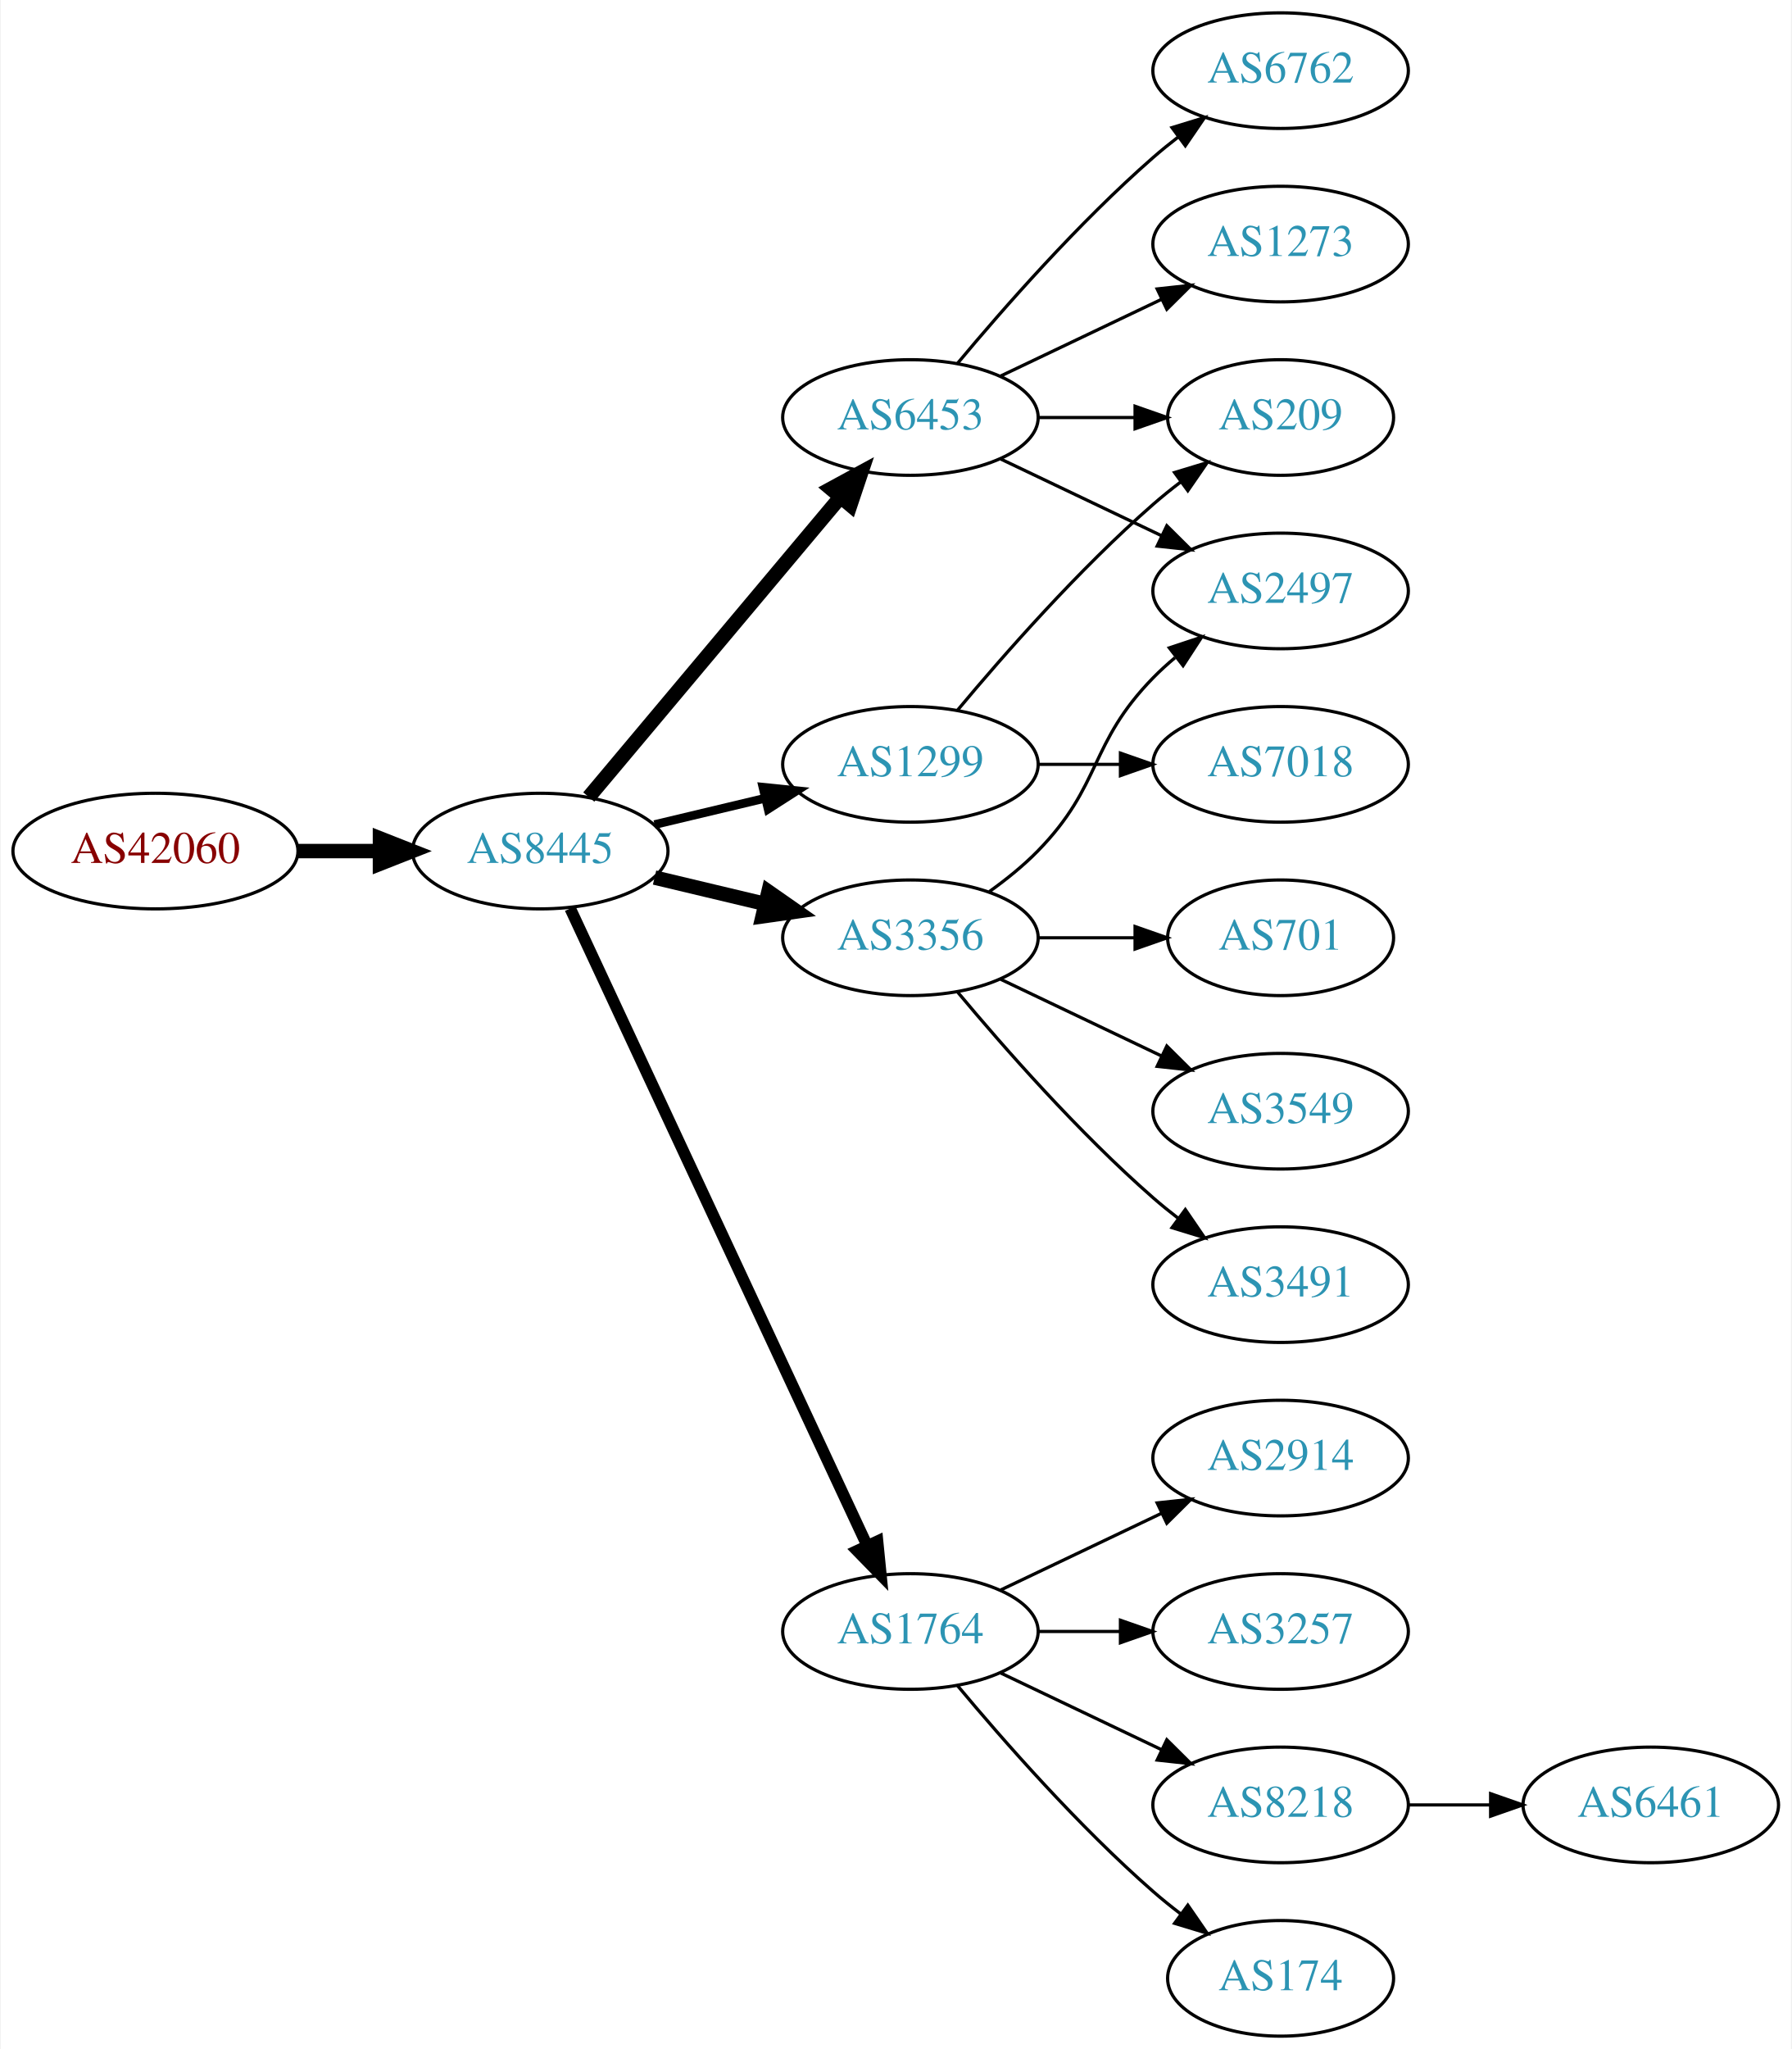
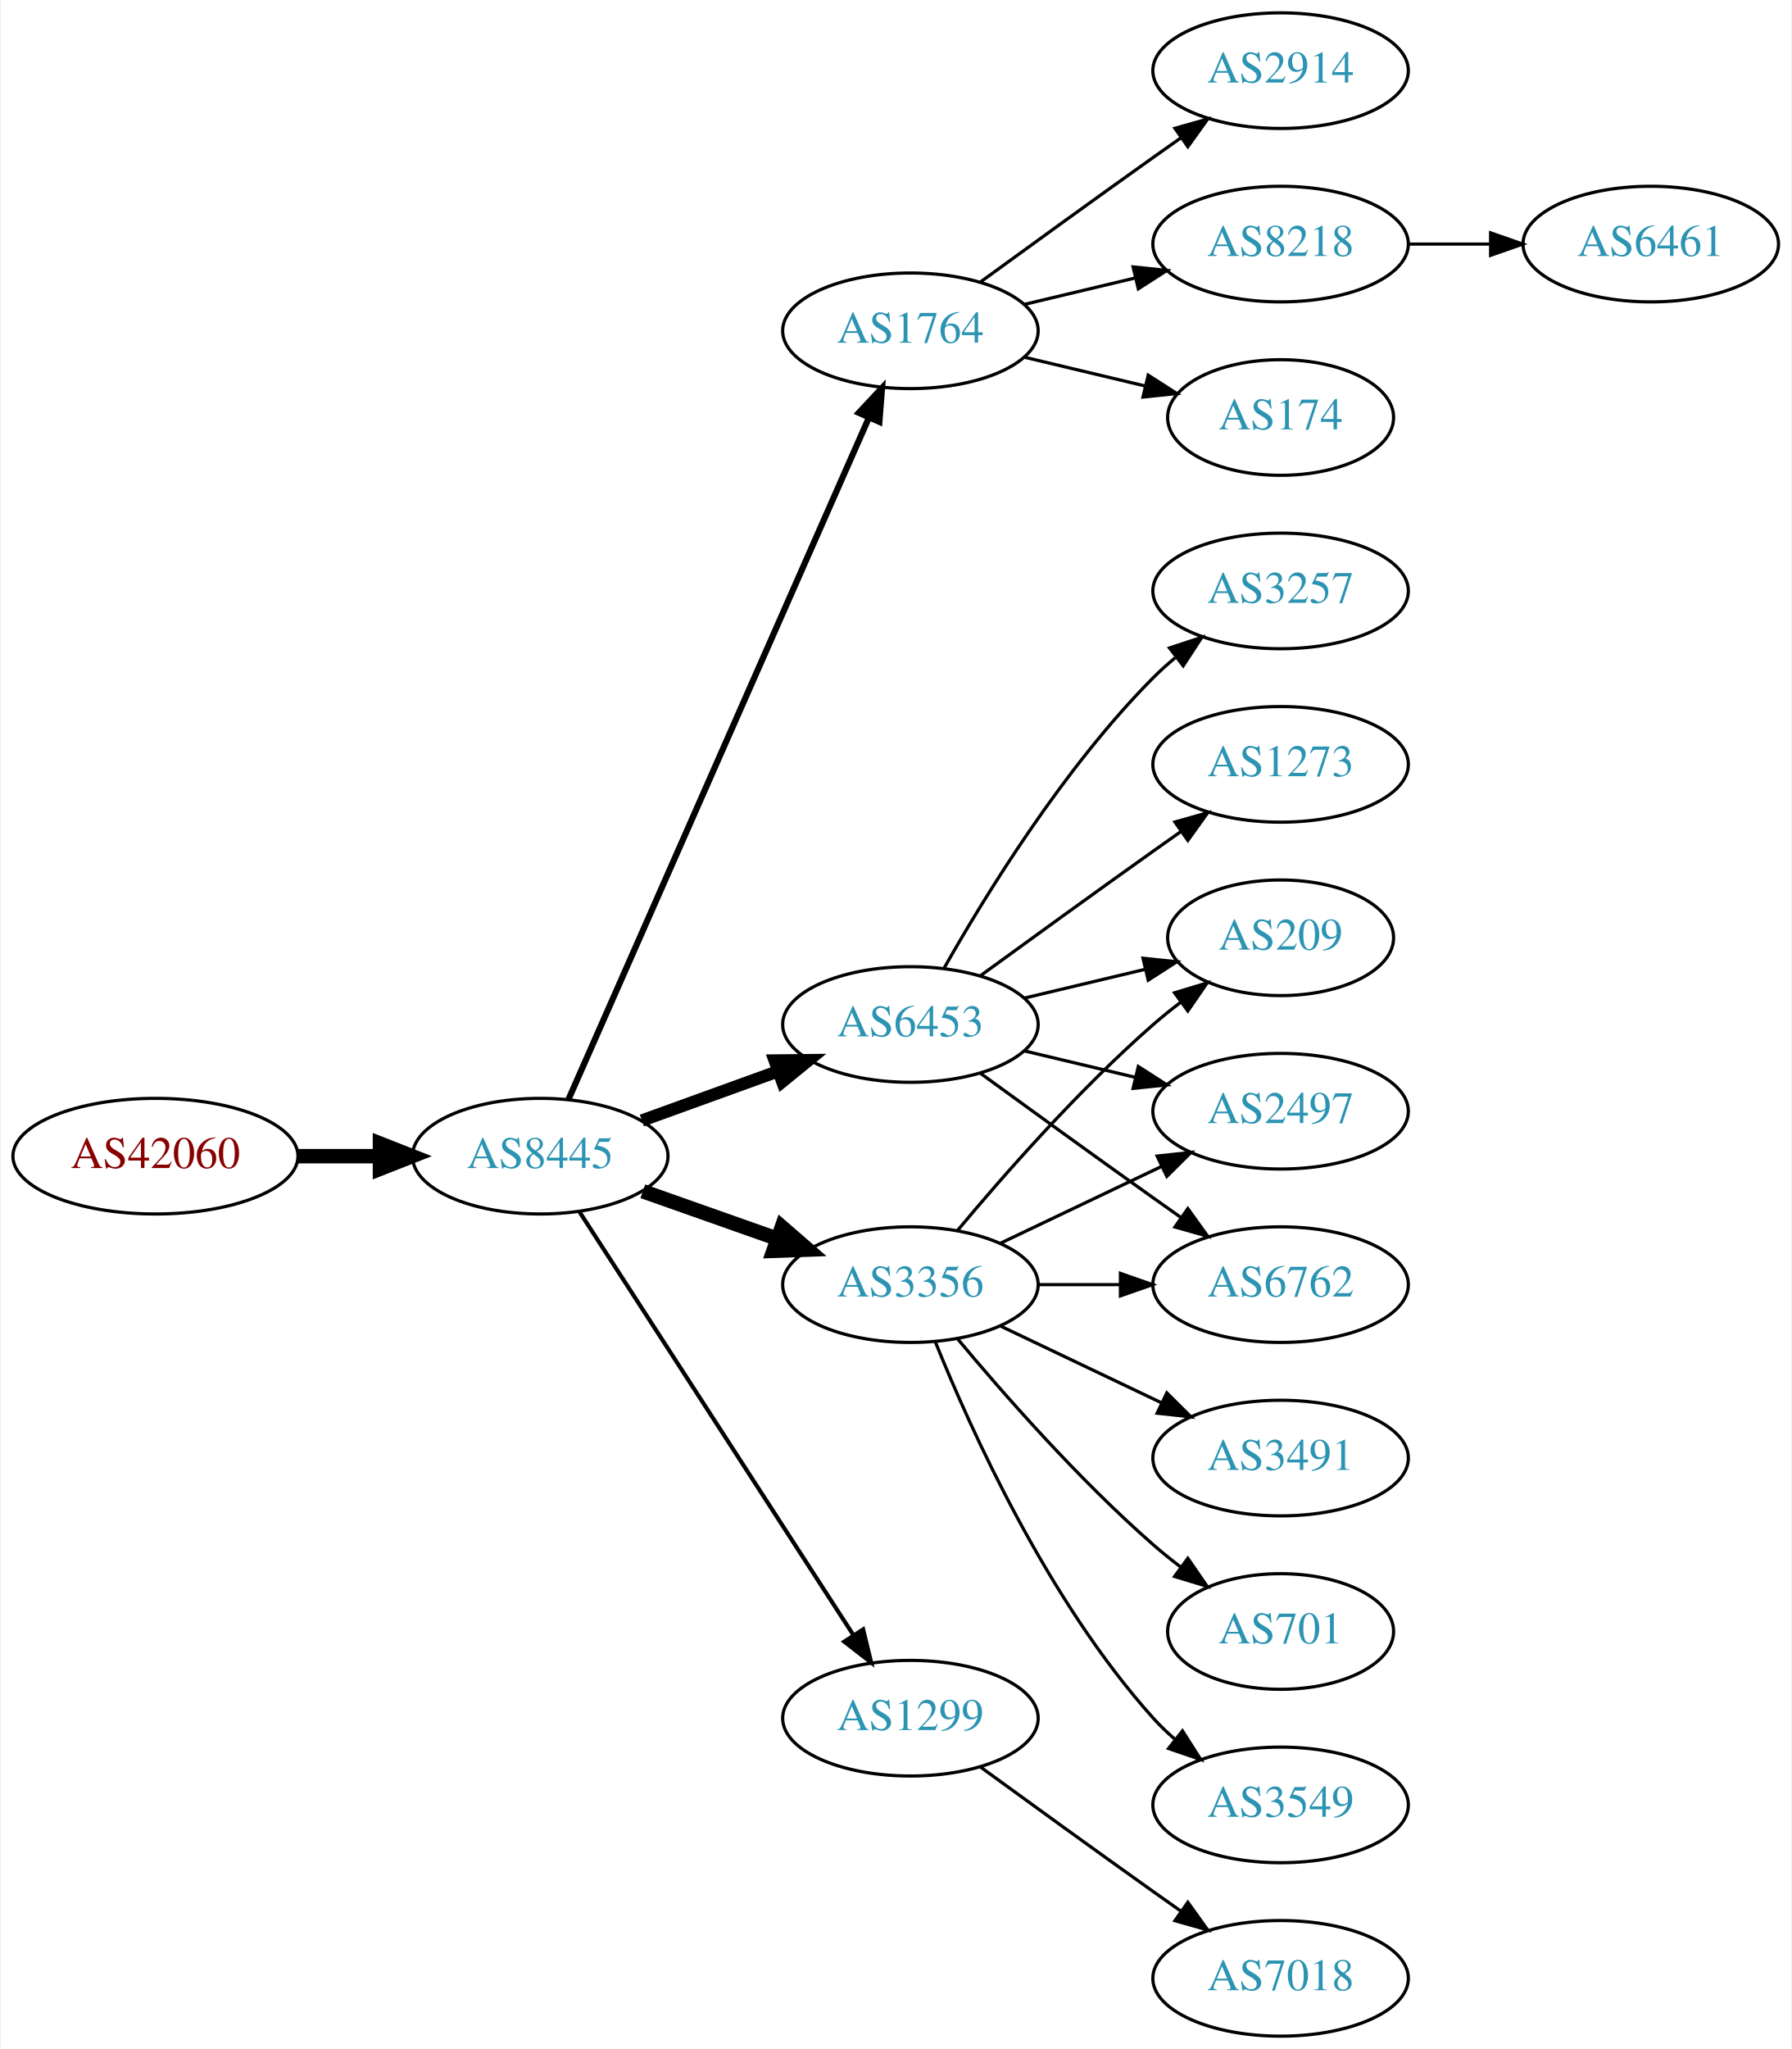
<svg xmlns="http://www.w3.org/2000/svg" xmlns:xlink="http://www.w3.org/1999/xlink" width="558pt" height="638pt" viewBox="0.00 0.00 557.56 638.00">
  <g id="graph0" class="graph" transform="scale(1 1) rotate(0) translate(4 634)">
    <polygon fill="white" stroke="none" points="-4,4 -4,-634 553.564,-634 553.564,4 -4,4" />
    <g id="node1" class="node">
      <g id="a_node1">
        <a xlink:href="/asn/42060" xlink:title="AS42060 ~ feratel media technologies AG [AT]">
-           <ellipse fill="#ffffff" stroke="black" cx="44.196" cy="-369" rx="44.393" ry="18" />
-           <text text-anchor="middle" x="44.196" y="-365.3" font-family="Times,serif" font-size="14.00" fill="#880000">AS42060</text>
+           <ellipse fill="#ffffff" stroke="black" cx="44.196" cy="-274" rx="44.393" ry="18" />
+           <text text-anchor="middle" x="44.196" y="-270.3" font-family="Times,serif" font-size="14.00" fill="#880000">AS42060</text>
        </a>
      </g>
    </g>
    <g id="node2" class="node">
      <g id="a_node2">
        <a xlink:href="/asn/8445" xlink:title="AS8445 ~ SALZBURG-AG-AS [AT]">
-           <ellipse fill="#ffffff" stroke="black" cx="164.039" cy="-369" rx="39.794" ry="18" />
-           <text text-anchor="middle" x="164.039" y="-365.3" font-family="Times,serif" font-size="14.00" fill="#2c94b3">AS8445</text>
+           <ellipse fill="#ffffff" stroke="black" cx="164.039" cy="-274" rx="39.794" ry="18" />
+           <text text-anchor="middle" x="164.039" y="-270.3" font-family="Times,serif" font-size="14.00" fill="#2c94b3">AS8445</text>
        </a>
      </g>
    </g>
    <g id="edge1" class="edge">
-       <path fill="none" stroke="black" stroke-width="4.5" d="M88.407,-369C96.72,-369 105.482,-369 113.965,-369" />
-       <polygon fill="black" stroke="black" stroke-width="4.5" points="114.123,-372.938 124.123,-369 114.123,-365.063 114.123,-372.938" />
+       <path fill="none" stroke="black" stroke-width="4.5" d="M88.407,-274C96.72,-274 105.482,-274 113.965,-274" />
+       <polygon fill="black" stroke="black" stroke-width="4.5" points="114.123,-277.938 124.123,-274 114.123,-270.063 114.123,-277.938" />
    </g>
    <g id="node3" class="node">
      <g id="a_node3">
-         <a xlink:href="/asn/3356" xlink:title="AS3356 ~ Level 3 Parent, LLC [US]">
-           <ellipse fill="#ffffff" stroke="black" cx="279.332" cy="-342" rx="39.794" ry="18" />
-           <text text-anchor="middle" x="279.332" y="-338.3" font-family="Times,serif" font-size="14.00" fill="#2c94b3">AS3356</text>
+         <a xlink:href="/asn/1764" xlink:title="AS1764 ~ NEXTLAYER-AS [AT]">
+           <ellipse fill="#ffffff" stroke="black" cx="279.332" cy="-531" rx="39.794" ry="18" />
+           <text text-anchor="middle" x="279.332" y="-527.3" font-family="Times,serif" font-size="14.00" fill="#2c94b3">AS1764</text>
        </a>
      </g>
    </g>
    <g id="edge2" class="edge">
-       <path fill="none" stroke="black" stroke-width="4.5" d="M199.646,-360.752C210.517,-358.162 222.671,-355.265 234.114,-352.538" />
-       <polygon fill="black" stroke="black" stroke-width="4.5" points="235.122,-356.346 243.936,-350.197 233.296,-348.685 235.122,-356.346" />
+       <path fill="none" stroke="black" stroke-width="1.929" d="M172.826,-291.665C192.269,-335.772 243.055,-450.976 266.345,-503.809" />
+       <polygon fill="black" stroke="black" stroke-width="1.929" points="263.254,-505.473 270.49,-513.212 269.659,-502.65 263.254,-505.473" />
    </g>
    <g id="node4" class="node">
      <g id="a_node4">
-         <a xlink:href="/asn/1764" xlink:title="AS1764 ~ NEXTLAYER-AS [AT]">
-           <ellipse fill="#ffffff" stroke="black" cx="279.332" cy="-126" rx="39.794" ry="18" />
-           <text text-anchor="middle" x="279.332" y="-122.3" font-family="Times,serif" font-size="14.00" fill="#2c94b3">AS1764</text>
+         <a xlink:href="/asn/3356" xlink:title="AS3356 ~ Level 3 Parent, LLC [US]">
+           <ellipse fill="#ffffff" stroke="black" cx="279.332" cy="-234" rx="39.794" ry="18" />
+           <text text-anchor="middle" x="279.332" y="-230.3" font-family="Times,serif" font-size="14.00" fill="#2c94b3">AS3356</text>
        </a>
      </g>
    </g>
    <g id="edge3" class="edge">
-       <path fill="none" stroke="black" stroke-width="3.6" d="M173.369,-351.132C193.059,-308.899 242.559,-202.728 265.849,-152.773" />
-       <polygon fill="black" stroke="black" stroke-width="3.6" points="269.088,-154.109 270.141,-143.567 262.744,-151.151 269.088,-154.109" />
+       <path fill="none" stroke="black" stroke-width="4.5" d="M195.996,-263.07C208.86,-258.528 223.966,-253.195 237.702,-248.345" />
+       <polygon fill="black" stroke="black" stroke-width="4.5" points="239.293,-251.959 247.411,-244.917 236.671,-244.533 239.293,-251.959" />
    </g>
    <g id="node5" class="node">
      <g id="a_node5">
-         <a xlink:href="/asn/6453" xlink:title="AS6453 ~ TATA COMMUNICATIONS (AMERICA) INC [US]">
-           <ellipse fill="#ffffff" stroke="black" cx="279.332" cy="-504" rx="39.794" ry="18" />
-           <text text-anchor="middle" x="279.332" y="-500.3" font-family="Times,serif" font-size="14.00" fill="#2c94b3">AS6453</text>
+         <a xlink:href="/asn/1299" xlink:title="AS1299 ~ Telia Carrier [EU]">
+           <ellipse fill="#ffffff" stroke="black" cx="279.332" cy="-99" rx="39.794" ry="18" />
+           <text text-anchor="middle" x="279.332" y="-95.3" font-family="Times,serif" font-size="14.00" fill="#2c94b3">AS1299</text>
        </a>
      </g>
    </g>
    <g id="edge4" class="edge">
-       <path fill="none" stroke="black" stroke-width="4.5" d="M179.158,-385.825C198.833,-409.269 234.637,-451.934 257.415,-479.076" />
-       <polygon fill="black" stroke="black" stroke-width="4.5" points="254.59,-481.834 264.034,-486.963 260.622,-476.772 254.59,-481.834" />
+       <path fill="none" stroke="black" stroke-width="1.286" d="M176.316,-256.581C196.335,-225.657 238.172,-161.033 261.573,-124.887" />
+       <polygon fill="black" stroke="black" stroke-width="1.286" points="264.604,-126.646 267.1,-116.349 258.727,-122.841 264.604,-126.646" />
    </g>
    <g id="node6" class="node">
      <g id="a_node6">
-         <a xlink:href="/asn/1299" xlink:title="AS1299 ~ Telia Carrier [EU]">
-           <ellipse fill="#ffffff" stroke="black" cx="279.332" cy="-396" rx="39.794" ry="18" />
-           <text text-anchor="middle" x="279.332" y="-392.3" font-family="Times,serif" font-size="14.00" fill="#2c94b3">AS1299</text>
+         <a xlink:href="/asn/6453" xlink:title="AS6453 ~ TATA COMMUNICATIONS (AMERICA) INC [US]">
+           <ellipse fill="#ffffff" stroke="black" cx="279.332" cy="-315" rx="39.794" ry="18" />
+           <text text-anchor="middle" x="279.332" y="-311.3" font-family="Times,serif" font-size="14.00" fill="#2c94b3">AS6453</text>
        </a>
      </g>
    </g>
    <g id="edge5" class="edge">
-       <path fill="none" stroke="black" stroke-width="2.7" d="M199.646,-377.248C210.517,-379.838 222.671,-382.735 234.114,-385.462" />
-       <polygon fill="black" stroke="black" stroke-width="2.7" points="233.397,-388.889 243.936,-387.803 235.02,-382.08 233.397,-388.889" />
-     </g>
-     <g id="node12" class="node">
-       <g id="a_node12">
-         <a xlink:href="/asn/2497" xlink:title="AS2497 ~ Internet Initiative Japan Inc. [JP]">
-           <ellipse fill="#ffffff" stroke="black" cx="394.625" cy="-450" rx="39.794" ry="18" />
-           <text text-anchor="middle" x="394.625" y="-446.3" font-family="Times,serif" font-size="14.00" fill="#2c94b3">AS2497</text>
-         </a>
-       </g>
-     </g>
-     <g id="edge19" class="edge">
-       <path fill="none" stroke="black" d="M303.926,-356.389C309.182,-360.148 314.513,-364.437 318.978,-369 339.151,-389.617 334.806,-402.383 354.978,-423 357.071,-425.139 359.354,-427.218 361.731,-429.21" />
-       <polygon fill="black" stroke="black" points="359.974,-432.275 370.031,-435.611 364.249,-426.732 359.974,-432.275" />
-     </g>
-     <g id="node16" class="node">
-       <g id="a_node16">
-         <a xlink:href="/asn/701" xlink:title="AS701 ~ UUNET [US]">
-           <ellipse fill="#ffffff" stroke="black" cx="394.625" cy="-342" rx="35.194" ry="18" />
-           <text text-anchor="middle" x="394.625" y="-338.3" font-family="Times,serif" font-size="14.00" fill="#2c94b3">AS701</text>
-         </a>
-       </g>
-     </g>
-     <g id="edge16" class="edge">
-       <path fill="none" stroke="black" d="M319.004,-342C328.709,-342 339.2,-342 349.163,-342" />
-       <polygon fill="black" stroke="black" points="349.299,-345.5 359.299,-342 349.299,-338.5 349.299,-345.5" />
-     </g>
-     <g id="node17" class="node">
-       <g id="a_node17">
-         <a xlink:href="/asn/3549" xlink:title="AS3549 ~ Level 3 Parent, LLC [US]">
-           <ellipse fill="#ffffff" stroke="black" cx="394.625" cy="-288" rx="39.794" ry="18" />
-           <text text-anchor="middle" x="394.625" y="-284.3" font-family="Times,serif" font-size="14.00" fill="#2c94b3">AS3549</text>
-         </a>
-       </g>
-     </g>
-     <g id="edge17" class="edge">
-       <path fill="none" stroke="black" d="M307.468,-329.066C322.462,-321.919 341.283,-312.948 357.506,-305.215" />
-       <polygon fill="black" stroke="black" points="359.188,-308.291 366.71,-300.829 356.177,-301.972 359.188,-308.291" />
-     </g>
-     <g id="node18" class="node">
-       <g id="a_node18">
-         <a xlink:href="/asn/3491" xlink:title="AS3491 ~ PCCW Global, Inc. [US]">
-           <ellipse fill="#ffffff" stroke="black" cx="394.625" cy="-234" rx="39.794" ry="18" />
-           <text text-anchor="middle" x="394.625" y="-230.3" font-family="Times,serif" font-size="14.00" fill="#2c94b3">AS3491</text>
-         </a>
-       </g>
-     </g>
-     <g id="edge18" class="edge">
-       <path fill="none" stroke="black" d="M293.962,-325.183C308.244,-308.071 331.791,-281.255 354.978,-261 357.444,-258.846 360.082,-256.706 362.78,-254.628" />
-       <polygon fill="black" stroke="black" points="364.953,-257.375 370.934,-248.63 360.805,-251.736 364.953,-257.375" />
+       <path fill="none" stroke="black" stroke-width="3.857" d="M195.697,-285.095C208.67,-289.79 223.963,-295.324 237.844,-300.348" />
+       <polygon fill="black" stroke="black" stroke-width="3.857" points="237.054,-303.784 247.648,-303.896 239.436,-297.202 237.054,-303.784" />
    </g>
    <g id="node7" class="node">
      <g id="a_node7">
        <a xlink:href="/asn/2914" xlink:title="AS2914 ~ NTT America, Inc. [US]">
-           <ellipse fill="#ffffff" stroke="black" cx="394.625" cy="-180" rx="39.794" ry="18" />
-           <text text-anchor="middle" x="394.625" y="-176.3" font-family="Times,serif" font-size="14.00" fill="#2c94b3">AS2914</text>
+           <ellipse fill="#ffffff" stroke="black" cx="394.625" cy="-612" rx="39.794" ry="18" />
+           <text text-anchor="middle" x="394.625" y="-608.3" font-family="Times,serif" font-size="14.00" fill="#2c94b3">AS2914</text>
        </a>
      </g>
    </g>
    <g id="edge6" class="edge">
-       <path fill="none" stroke="black" d="M307.468,-138.934C322.462,-146.081 341.283,-155.052 357.506,-162.785" />
-       <polygon fill="black" stroke="black" points="356.177,-166.028 366.71,-167.171 359.188,-159.709 356.177,-166.028" />
+       <path fill="none" stroke="black" d="M301.18,-546.222C316.114,-557.091 336.727,-572.025 354.978,-585 357.799,-587.005 360.742,-589.085 363.69,-591.159" />
+       <polygon fill="black" stroke="black" points="361.717,-594.05 371.914,-596.926 365.736,-588.319 361.717,-594.05" />
    </g>
    <g id="node8" class="node">
      <g id="a_node8">
-         <a xlink:href="/asn/3257" xlink:title="AS3257 ~ GTT [DE]">
-           <ellipse fill="#ffffff" stroke="black" cx="394.625" cy="-126" rx="39.794" ry="18" />
-           <text text-anchor="middle" x="394.625" y="-122.3" font-family="Times,serif" font-size="14.00" fill="#2c94b3">AS3257</text>
+         <a xlink:href="/asn/8218" xlink:title="AS8218 ~ legacy Neotelecoms [FR]">
+           <ellipse fill="#ffffff" stroke="black" cx="394.625" cy="-558" rx="39.794" ry="18" />
+           <text text-anchor="middle" x="394.625" y="-554.3" font-family="Times,serif" font-size="14.00" fill="#2c94b3">AS8218</text>
        </a>
      </g>
    </g>
    <g id="edge7" class="edge">
-       <path fill="none" stroke="black" d="M319.004,-126C327.207,-126 335.971,-126 344.503,-126" />
-       <polygon fill="black" stroke="black" points="344.742,-129.5 354.742,-126 344.742,-122.5 344.742,-129.5" />
+       <path fill="none" stroke="black" d="M314.939,-539.248C325.81,-541.838 337.964,-544.735 349.407,-547.462" />
+       <polygon fill="black" stroke="black" points="348.69,-550.889 359.229,-549.803 350.313,-544.08 348.69,-550.889" />
    </g>
    <g id="node9" class="node">
      <g id="a_node9">
-         <a xlink:href="/asn/8218" xlink:title="AS8218 ~ legacy Neotelecoms [FR]">
-           <ellipse fill="#ffffff" stroke="black" cx="394.625" cy="-72" rx="39.794" ry="18" />
-           <text text-anchor="middle" x="394.625" y="-68.3" font-family="Times,serif" font-size="14.00" fill="#2c94b3">AS8218</text>
+         <a xlink:href="/asn/174" xlink:title="AS174 ~ Cogent Communications [US]">
+           <ellipse fill="#ffffff" stroke="black" cx="394.625" cy="-504" rx="35.194" ry="18" />
+           <text text-anchor="middle" x="394.625" y="-500.3" font-family="Times,serif" font-size="14.00" fill="#2c94b3">AS174</text>
        </a>
      </g>
    </g>
    <g id="edge8" class="edge">
-       <path fill="none" stroke="black" d="M307.468,-113.066C322.462,-105.919 341.283,-96.948 357.506,-89.215" />
-       <polygon fill="black" stroke="black" points="359.188,-92.291 366.71,-84.829 356.177,-85.972 359.188,-92.291" />
+       <path fill="none" stroke="black" d="M314.939,-522.752C326.733,-519.942 340.038,-516.771 352.306,-513.847" />
+       <polygon fill="black" stroke="black" points="353.394,-517.186 362.311,-511.463 351.772,-510.376 353.394,-517.186" />
    </g>
    <g id="node10" class="node">
      <g id="a_node10">
-         <a xlink:href="/asn/174" xlink:title="AS174 ~ Cogent Communications [US]">
-           <ellipse fill="#ffffff" stroke="black" cx="394.625" cy="-18" rx="35.194" ry="18" />
-           <text text-anchor="middle" x="394.625" y="-14.3" font-family="Times,serif" font-size="14.00" fill="#2c94b3">AS174</text>
+         <a xlink:href="/asn/209" xlink:title="AS209 ~ CenturyLink Communications, LLC [US]">
+           <ellipse fill="#ffffff" stroke="black" cx="394.625" cy="-342" rx="35.194" ry="18" />
+           <text text-anchor="middle" x="394.625" y="-338.3" font-family="Times,serif" font-size="14.00" fill="#2c94b3">AS209</text>
        </a>
      </g>
    </g>
    <g id="edge9" class="edge">
-       <path fill="none" stroke="black" d="M293.962,-109.183C308.244,-92.071 331.791,-65.255 354.978,-45 357.648,-42.668 360.521,-40.352 363.451,-38.114" />
-       <polygon fill="black" stroke="black" points="365.729,-40.784 371.742,-32.061 361.602,-35.13 365.729,-40.784" />
+       <path fill="none" stroke="black" d="M293.962,-250.817C308.244,-267.929 331.791,-294.745 354.978,-315 357.648,-317.332 360.521,-319.648 363.451,-321.886" />
+       <polygon fill="black" stroke="black" points="361.602,-324.87 371.742,-327.939 365.729,-319.216 361.602,-324.87" />
    </g>
    <g id="node11" class="node">
      <g id="a_node11">
-         <a xlink:href="/asn/6762" xlink:title="AS6762 ~ TELECOM ITALIA SPARKLE S.p.A. [IT]">
-           <ellipse fill="#ffffff" stroke="black" cx="394.625" cy="-612" rx="39.794" ry="18" />
-           <text text-anchor="middle" x="394.625" y="-608.3" font-family="Times,serif" font-size="14.00" fill="#2c94b3">AS6762</text>
+         <a xlink:href="/asn/3491" xlink:title="AS3491 ~ PCCW Global, Inc. [US]">
+           <ellipse fill="#ffffff" stroke="black" cx="394.625" cy="-180" rx="39.794" ry="18" />
+           <text text-anchor="middle" x="394.625" y="-176.3" font-family="Times,serif" font-size="14.00" fill="#2c94b3">AS3491</text>
        </a>
      </g>
    </g>
    <g id="edge10" class="edge">
-       <path fill="none" stroke="black" d="M293.962,-520.817C308.244,-537.929 331.791,-564.745 354.978,-585 357.444,-587.154 360.082,-589.294 362.78,-591.372" />
-       <polygon fill="black" stroke="black" points="360.805,-594.264 370.934,-597.37 364.953,-588.625 360.805,-594.264" />
+       <path fill="none" stroke="black" d="M307.468,-221.066C322.462,-213.919 341.283,-204.948 357.506,-197.215" />
+       <polygon fill="black" stroke="black" points="359.188,-200.291 366.71,-192.829 356.177,-193.972 359.188,-200.291" />
+     </g>
+     <g id="node12" class="node">
+       <g id="a_node12">
+         <a xlink:href="/asn/701" xlink:title="AS701 ~ UUNET [US]">
+           <ellipse fill="#ffffff" stroke="black" cx="394.625" cy="-126" rx="35.194" ry="18" />
+           <text text-anchor="middle" x="394.625" y="-122.3" font-family="Times,serif" font-size="14.00" fill="#2c94b3">AS701</text>
+         </a>
+       </g>
    </g>
    <g id="edge11" class="edge">
-       <path fill="none" stroke="black" d="M307.468,-491.066C322.462,-483.919 341.283,-474.948 357.506,-467.215" />
-       <polygon fill="black" stroke="black" points="359.188,-470.291 366.71,-462.829 356.177,-463.972 359.188,-470.291" />
+       <path fill="none" stroke="black" d="M293.962,-217.183C308.244,-200.071 331.791,-173.255 354.978,-153 357.648,-150.668 360.521,-148.352 363.451,-146.114" />
+       <polygon fill="black" stroke="black" points="365.729,-148.784 371.742,-140.061 361.602,-143.13 365.729,-148.784" />
    </g>
    <g id="node13" class="node">
      <g id="a_node13">
-         <a xlink:href="/asn/1273" xlink:title="AS1273 ~ Vodafone Group PLC [EU]">
-           <ellipse fill="#ffffff" stroke="black" cx="394.625" cy="-558" rx="39.794" ry="18" />
-           <text text-anchor="middle" x="394.625" y="-554.3" font-family="Times,serif" font-size="14.00" fill="#2c94b3">AS1273</text>
+         <a xlink:href="/asn/3549" xlink:title="AS3549 ~ Level 3 Parent, LLC [US]">
+           <ellipse fill="#ffffff" stroke="black" cx="394.625" cy="-72" rx="39.794" ry="18" />
+           <text text-anchor="middle" x="394.625" y="-68.3" font-family="Times,serif" font-size="14.00" fill="#2c94b3">AS3549</text>
        </a>
      </g>
    </g>
    <g id="edge12" class="edge">
-       <path fill="none" stroke="black" d="M307.468,-516.934C322.462,-524.081 341.283,-533.052 357.506,-540.785" />
-       <polygon fill="black" stroke="black" points="356.177,-544.028 366.71,-545.171 359.188,-537.709 356.177,-544.028" />
+       <path fill="none" stroke="black" d="M287.079,-216.213C298.13,-188.757 322.184,-135.422 354.978,-99 356.98,-96.776 359.199,-94.637 361.532,-92.603" />
+       <polygon fill="black" stroke="black" points="364.062,-95.065 369.751,-86.127 359.73,-89.567 364.062,-95.065" />
    </g>
    <g id="node14" class="node">
      <g id="a_node14">
-         <a xlink:href="/asn/209" xlink:title="AS209 ~ CenturyLink Communications, LLC [US]">
-           <ellipse fill="#ffffff" stroke="black" cx="394.625" cy="-504" rx="35.194" ry="18" />
-           <text text-anchor="middle" x="394.625" y="-500.3" font-family="Times,serif" font-size="14.00" fill="#2c94b3">AS209</text>
+         <a xlink:href="/asn/2497" xlink:title="AS2497 ~ Internet Initiative Japan Inc. [JP]">
+           <ellipse fill="#ffffff" stroke="black" cx="394.625" cy="-288" rx="39.794" ry="18" />
+           <text text-anchor="middle" x="394.625" y="-284.3" font-family="Times,serif" font-size="14.00" fill="#2c94b3">AS2497</text>
        </a>
      </g>
    </g>
    <g id="edge13" class="edge">
-       <path fill="none" stroke="black" d="M319.004,-504C328.709,-504 339.2,-504 349.163,-504" />
-       <polygon fill="black" stroke="black" points="349.299,-507.5 359.299,-504 349.299,-500.5 349.299,-507.5" />
-     </g>
-     <g id="edge14" class="edge">
-       <path fill="none" stroke="black" d="M293.962,-412.817C308.244,-429.929 331.791,-456.745 354.978,-477 357.648,-479.332 360.521,-481.648 363.451,-483.886" />
-       <polygon fill="black" stroke="black" points="361.602,-486.87 371.742,-489.939 365.729,-481.216 361.602,-486.87" />
+       <path fill="none" stroke="black" d="M307.468,-246.934C322.462,-254.081 341.283,-263.052 357.506,-270.785" />
+       <polygon fill="black" stroke="black" points="356.177,-274.028 366.71,-275.171 359.188,-267.709 356.177,-274.028" />
    </g>
    <g id="node15" class="node">
      <g id="a_node15">
+         <a xlink:href="/asn/6762" xlink:title="AS6762 ~ TELECOM ITALIA SPARKLE S.p.A. [IT]">
+           <ellipse fill="#ffffff" stroke="black" cx="394.625" cy="-234" rx="39.794" ry="18" />
+           <text text-anchor="middle" x="394.625" y="-230.3" font-family="Times,serif" font-size="14.00" fill="#2c94b3">AS6762</text>
+         </a>
+       </g>
+     </g>
+     <g id="edge14" class="edge">
+       <path fill="none" stroke="black" d="M319.004,-234C327.207,-234 335.971,-234 344.503,-234" />
+       <polygon fill="black" stroke="black" points="344.742,-237.5 354.742,-234 344.742,-230.5 344.742,-237.5" />
+     </g>
+     <g id="node16" class="node">
+       <g id="a_node16">
        <a xlink:href="/asn/7018" xlink:title="AS7018 ~ AT&amp;T Services, Inc. [US]">
+           <ellipse fill="#ffffff" stroke="black" cx="394.625" cy="-18" rx="39.794" ry="18" />
+           <text text-anchor="middle" x="394.625" y="-14.3" font-family="Times,serif" font-size="14.00" fill="#2c94b3">AS7018</text>
+         </a>
+       </g>
+     </g>
+     <g id="edge15" class="edge">
+       <path fill="none" stroke="black" d="M301.18,-83.778C316.114,-72.909 336.727,-57.975 354.978,-45 357.799,-42.995 360.742,-40.915 363.69,-38.841" />
+       <polygon fill="black" stroke="black" points="365.736,-41.681 371.914,-33.074 361.717,-35.95 365.736,-41.681" />
+     </g>
+     <g id="edge17" class="edge">
+       <path fill="none" stroke="black" d="M314.939,-323.248C326.733,-326.058 340.038,-329.229 352.306,-332.153" />
+       <polygon fill="black" stroke="black" points="351.772,-335.624 362.311,-334.537 353.394,-328.814 351.772,-335.624" />
+     </g>
+     <g id="edge16" class="edge">
+       <path fill="none" stroke="black" d="M314.939,-306.752C325.81,-304.162 337.964,-301.265 349.407,-298.538" />
+       <polygon fill="black" stroke="black" points="350.313,-301.92 359.229,-296.197 348.69,-295.111 350.313,-301.92" />
+     </g>
+     <g id="edge18" class="edge">
+       <path fill="none" stroke="black" d="M301.18,-299.778C316.114,-288.909 336.727,-273.975 354.978,-261 357.799,-258.995 360.742,-256.915 363.69,-254.841" />
+       <polygon fill="black" stroke="black" points="365.736,-257.681 371.914,-249.074 361.717,-251.95 365.736,-257.681" />
+     </g>
+     <g id="node17" class="node">
+       <g id="a_node17">
+         <a xlink:href="/asn/3257" xlink:title="AS3257 ~ GTT [DE]">
+           <ellipse fill="#ffffff" stroke="black" cx="394.625" cy="-450" rx="39.794" ry="18" />
+           <text text-anchor="middle" x="394.625" y="-446.3" font-family="Times,serif" font-size="14.00" fill="#2c94b3">AS3257</text>
+         </a>
+       </g>
+     </g>
+     <g id="edge19" class="edge">
+       <path fill="none" stroke="black" d="M289.791,-332.49C302.573,-355.096 327.005,-394.886 354.978,-423 357.089,-425.121 359.385,-427.188 361.77,-429.171" />
+       <polygon fill="black" stroke="black" points="360.023,-432.242 370.086,-435.556 364.286,-426.69 360.023,-432.242" />
+     </g>
+     <g id="node18" class="node">
+       <g id="a_node18">
+         <a xlink:href="/asn/1273" xlink:title="AS1273 ~ Vodafone Group PLC [EU]">
          <ellipse fill="#ffffff" stroke="black" cx="394.625" cy="-396" rx="39.794" ry="18" />
-           <text text-anchor="middle" x="394.625" y="-392.3" font-family="Times,serif" font-size="14.00" fill="#2c94b3">AS7018</text>
-         </a>
-       </g>
-     </g>
-     <g id="edge15" class="edge">
-       <path fill="none" stroke="black" d="M319.004,-396C327.207,-396 335.971,-396 344.503,-396" />
-       <polygon fill="black" stroke="black" points="344.742,-399.5 354.742,-396 344.742,-392.5 344.742,-399.5" />
+           <text text-anchor="middle" x="394.625" y="-392.3" font-family="Times,serif" font-size="14.00" fill="#2c94b3">AS1273</text>
+         </a>
+       </g>
+     </g>
+     <g id="edge20" class="edge">
+       <path fill="none" stroke="black" d="M301.18,-330.222C316.114,-341.091 336.727,-356.025 354.978,-369 357.799,-371.005 360.742,-373.085 363.69,-375.159" />
+       <polygon fill="black" stroke="black" points="361.717,-378.05 371.914,-380.926 365.736,-372.319 361.717,-378.05" />
    </g>
    <g id="node19" class="node">
      <g id="a_node19">
        <a xlink:href="/asn/6461" xlink:title="AS6461 ~ Zayo Bandwidth [US]">
-           <ellipse fill="#ffffff" stroke="black" cx="509.918" cy="-72" rx="39.794" ry="18" />
-           <text text-anchor="middle" x="509.918" y="-68.3" font-family="Times,serif" font-size="14.00" fill="#2c94b3">AS6461</text>
-         </a>
-       </g>
-     </g>
-     <g id="edge20" class="edge">
-       <path fill="none" stroke="black" d="M434.297,-72C442.5,-72 451.264,-72 459.796,-72" />
-       <polygon fill="black" stroke="black" points="460.035,-75.5 470.035,-72 460.035,-68.5 460.035,-75.5" />
+           <ellipse fill="#ffffff" stroke="black" cx="509.918" cy="-558" rx="39.794" ry="18" />
+           <text text-anchor="middle" x="509.918" y="-554.3" font-family="Times,serif" font-size="14.00" fill="#2c94b3">AS6461</text>
+         </a>
+       </g>
+     </g>
+     <g id="edge21" class="edge">
+       <path fill="none" stroke="black" d="M434.297,-558C442.5,-558 451.264,-558 459.796,-558" />
+       <polygon fill="black" stroke="black" points="460.035,-561.5 470.035,-558 460.035,-554.5 460.035,-561.5" />
    </g>
  </g>
</svg>
